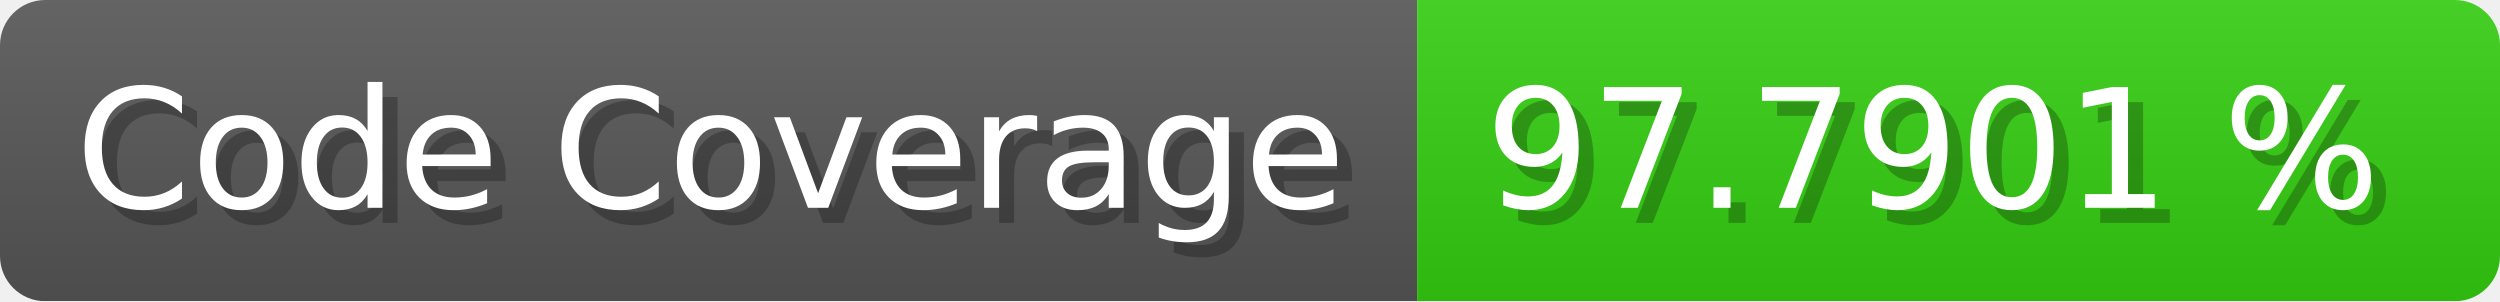
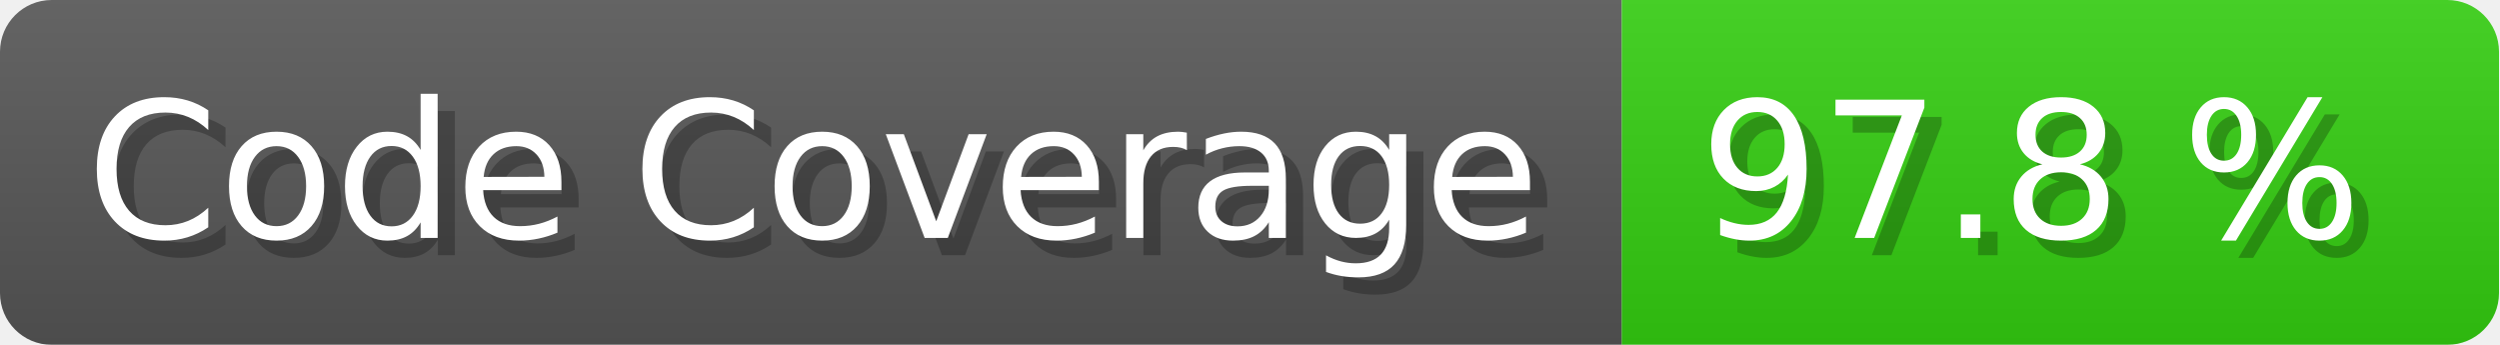
- <svg xmlns="http://www.w3.org/2000/svg" width="166" height="20" viewBox="0 0 1660 200" role="img" aria-label="Code Coverage: 97.7901 %">
+ <svg xmlns="http://www.w3.org/2000/svg" width="145" height="20" viewBox="0 0 1450 200" role="img" aria-label="Code Coverage: 97.8 %">
  <linearGradient id="a" x2="0" y2="100%">
    <stop offset="0" stop-opacity=".1" stop-color="#EEE" />
    <stop offset="1" stop-opacity=".1" />
  </linearGradient>
  <mask id="m">
-     <rect width="1660" height="200" rx="30" fill="#FFF" />
+     <rect width="1450" height="200" rx="30" fill="#FFF" />
  </mask>
  <g mask="url(#m)">
    <rect width="941" height="200" fill="#555" />
-     <rect width="719" height="200" fill="#3C1" x="941" />
-     <rect width="1660" height="200" fill="url(#a)" />
+     <rect width="509" height="200" fill="#3C1" x="941" />
+     <rect width="1450" height="200" fill="url(#a)" />
  </g>
  <g aria-hidden="true" fill="#fff" text-anchor="start" font-family="Verdana,DejaVu Sans,sans-serif" font-size="110">
    <text x="60" y="148" textLength="841" fill="#000" opacity="0.25">Code Coverage</text>
    <text x="50" y="138" textLength="841">Code Coverage</text>
-     <text x="996" y="148" textLength="619" fill="#000" opacity="0.25">97.7901 %</text>
-     <text x="986" y="138" textLength="619">97.7901 %</text>
+     <text x="996" y="148" textLength="409" fill="#000" opacity="0.25">97.8 %</text>
+     <text x="986" y="138" textLength="409">97.8 %</text>
  </g>
</svg>
